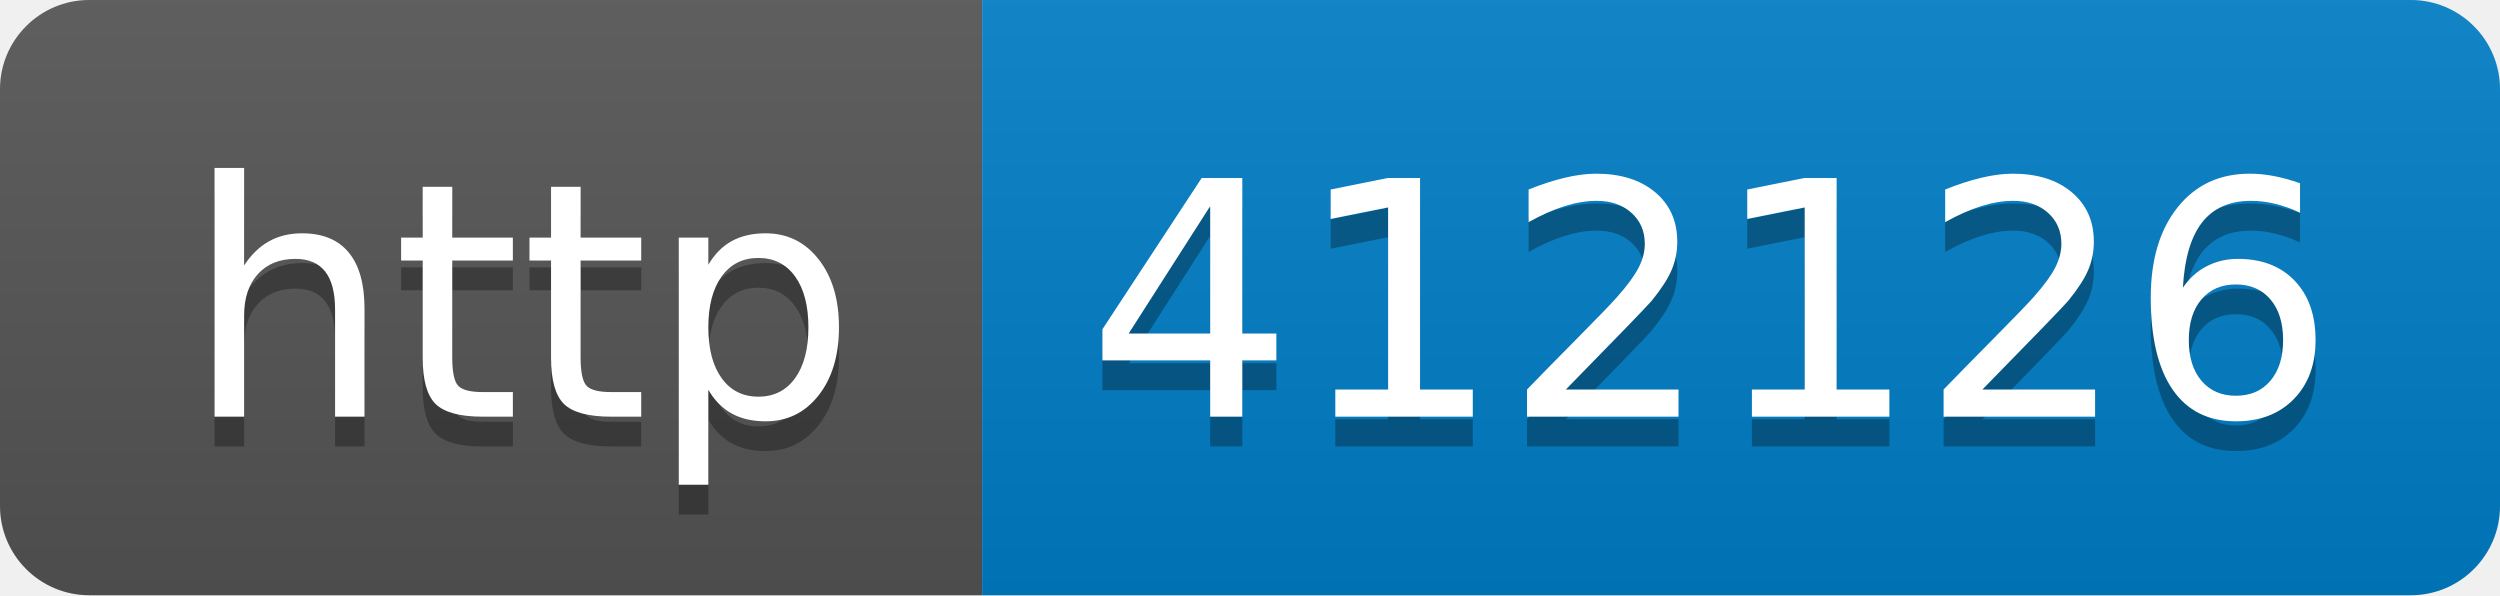
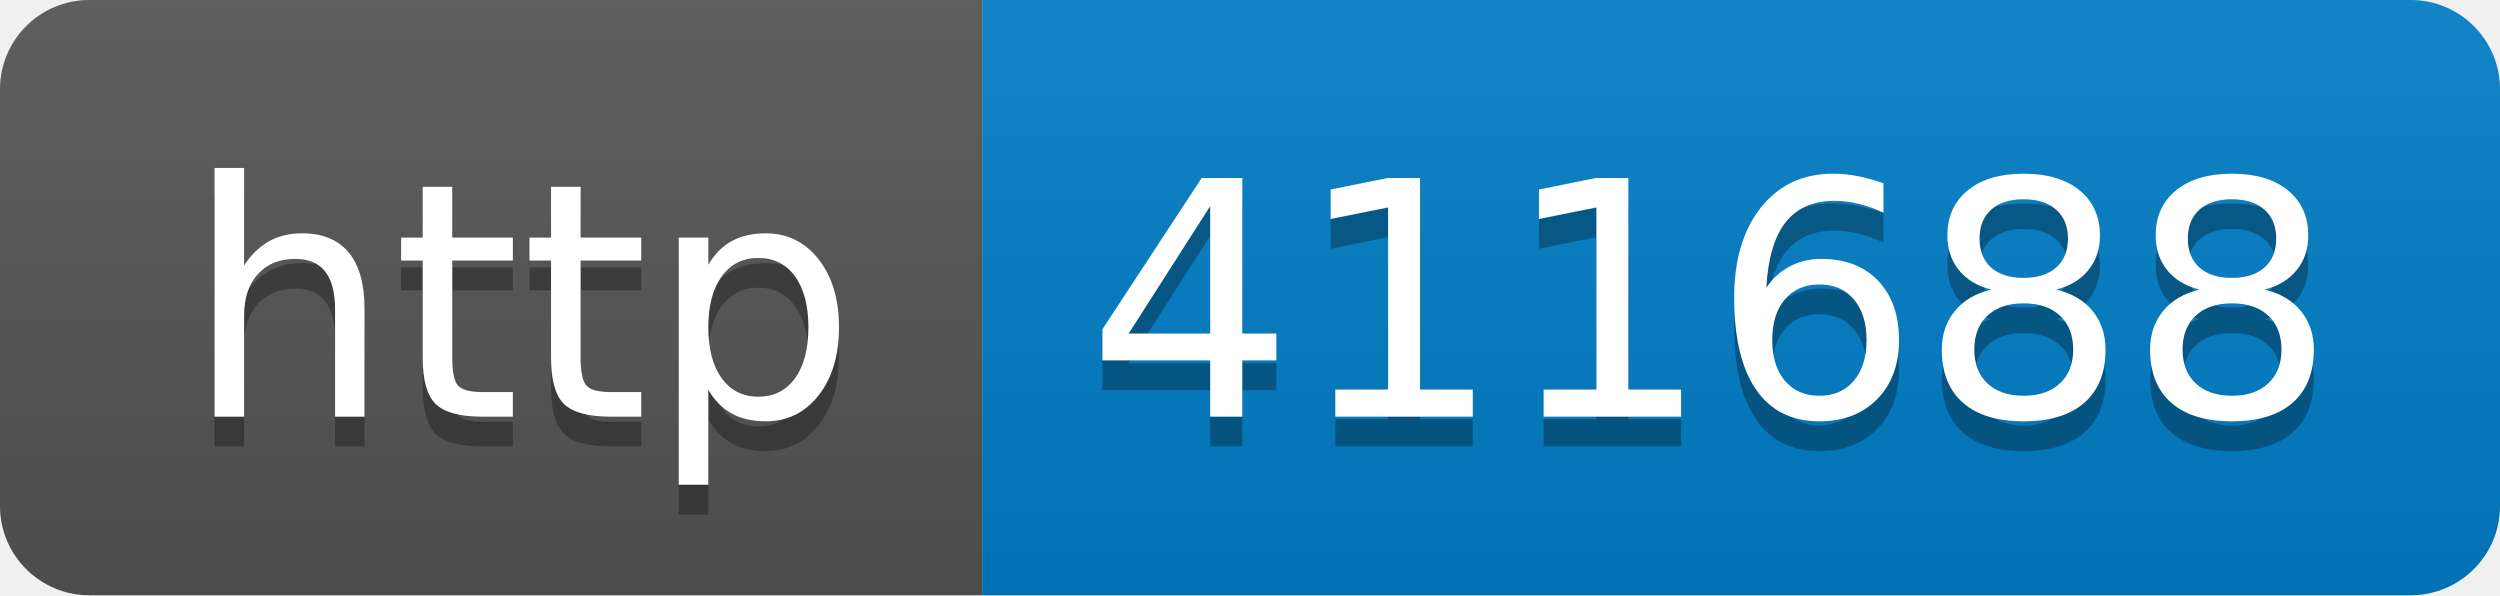
- <svg xmlns="http://www.w3.org/2000/svg" width="84" height="20" role="img" aria-label="http: 412126">
+ <svg xmlns="http://www.w3.org/2000/svg" width="84" height="20" role="img" aria-label="http: 411688">
  <linearGradient id="s" x2="0" y2="100%">
    <stop offset="0" stop-color="#bbb" stop-opacity=".1" />
    <stop offset="1" stop-opacity=".1" />
  </linearGradient>
  <clipPath id="r">
    <rect width="84" height="20" rx="3" fill="#fff" />
  </clipPath>
  <g clip-path="url(#r)">
    <rect width="33" height="20" fill="#555" />
    <rect x="33" width="51" height="20" fill="#007ec6" />
    <rect width="84" height="20" fill="url(#s)" />
  </g>
  <g fill="#fff" text-anchor="middle" font-family="Verdana,Geneva,DejaVu Sans,sans-serif" text-rendering="geometricPrecision" font-size="110">
    <text aria-hidden="true" x="175" y="150" fill="#010101" fill-opacity=".3" transform="scale(.1)" textLength="230">http</text>
    <text x="175" y="140" transform="scale(.1)" fill="#fff" textLength="230">http</text>
-     <text aria-hidden="true" x="575" y="150" fill="#010101" fill-opacity=".3" transform="scale(.1)" textLength="410">412126</text>
-     <text x="575" y="140" transform="scale(.1)" fill="#fff" textLength="410">412126</text>
+     <text aria-hidden="true" x="575" y="150" fill="#010101" fill-opacity=".3" transform="scale(.1)" textLength="410">411688</text>
+     <text x="575" y="140" transform="scale(.1)" fill="#fff" textLength="410">411688</text>
  </g>
</svg>
